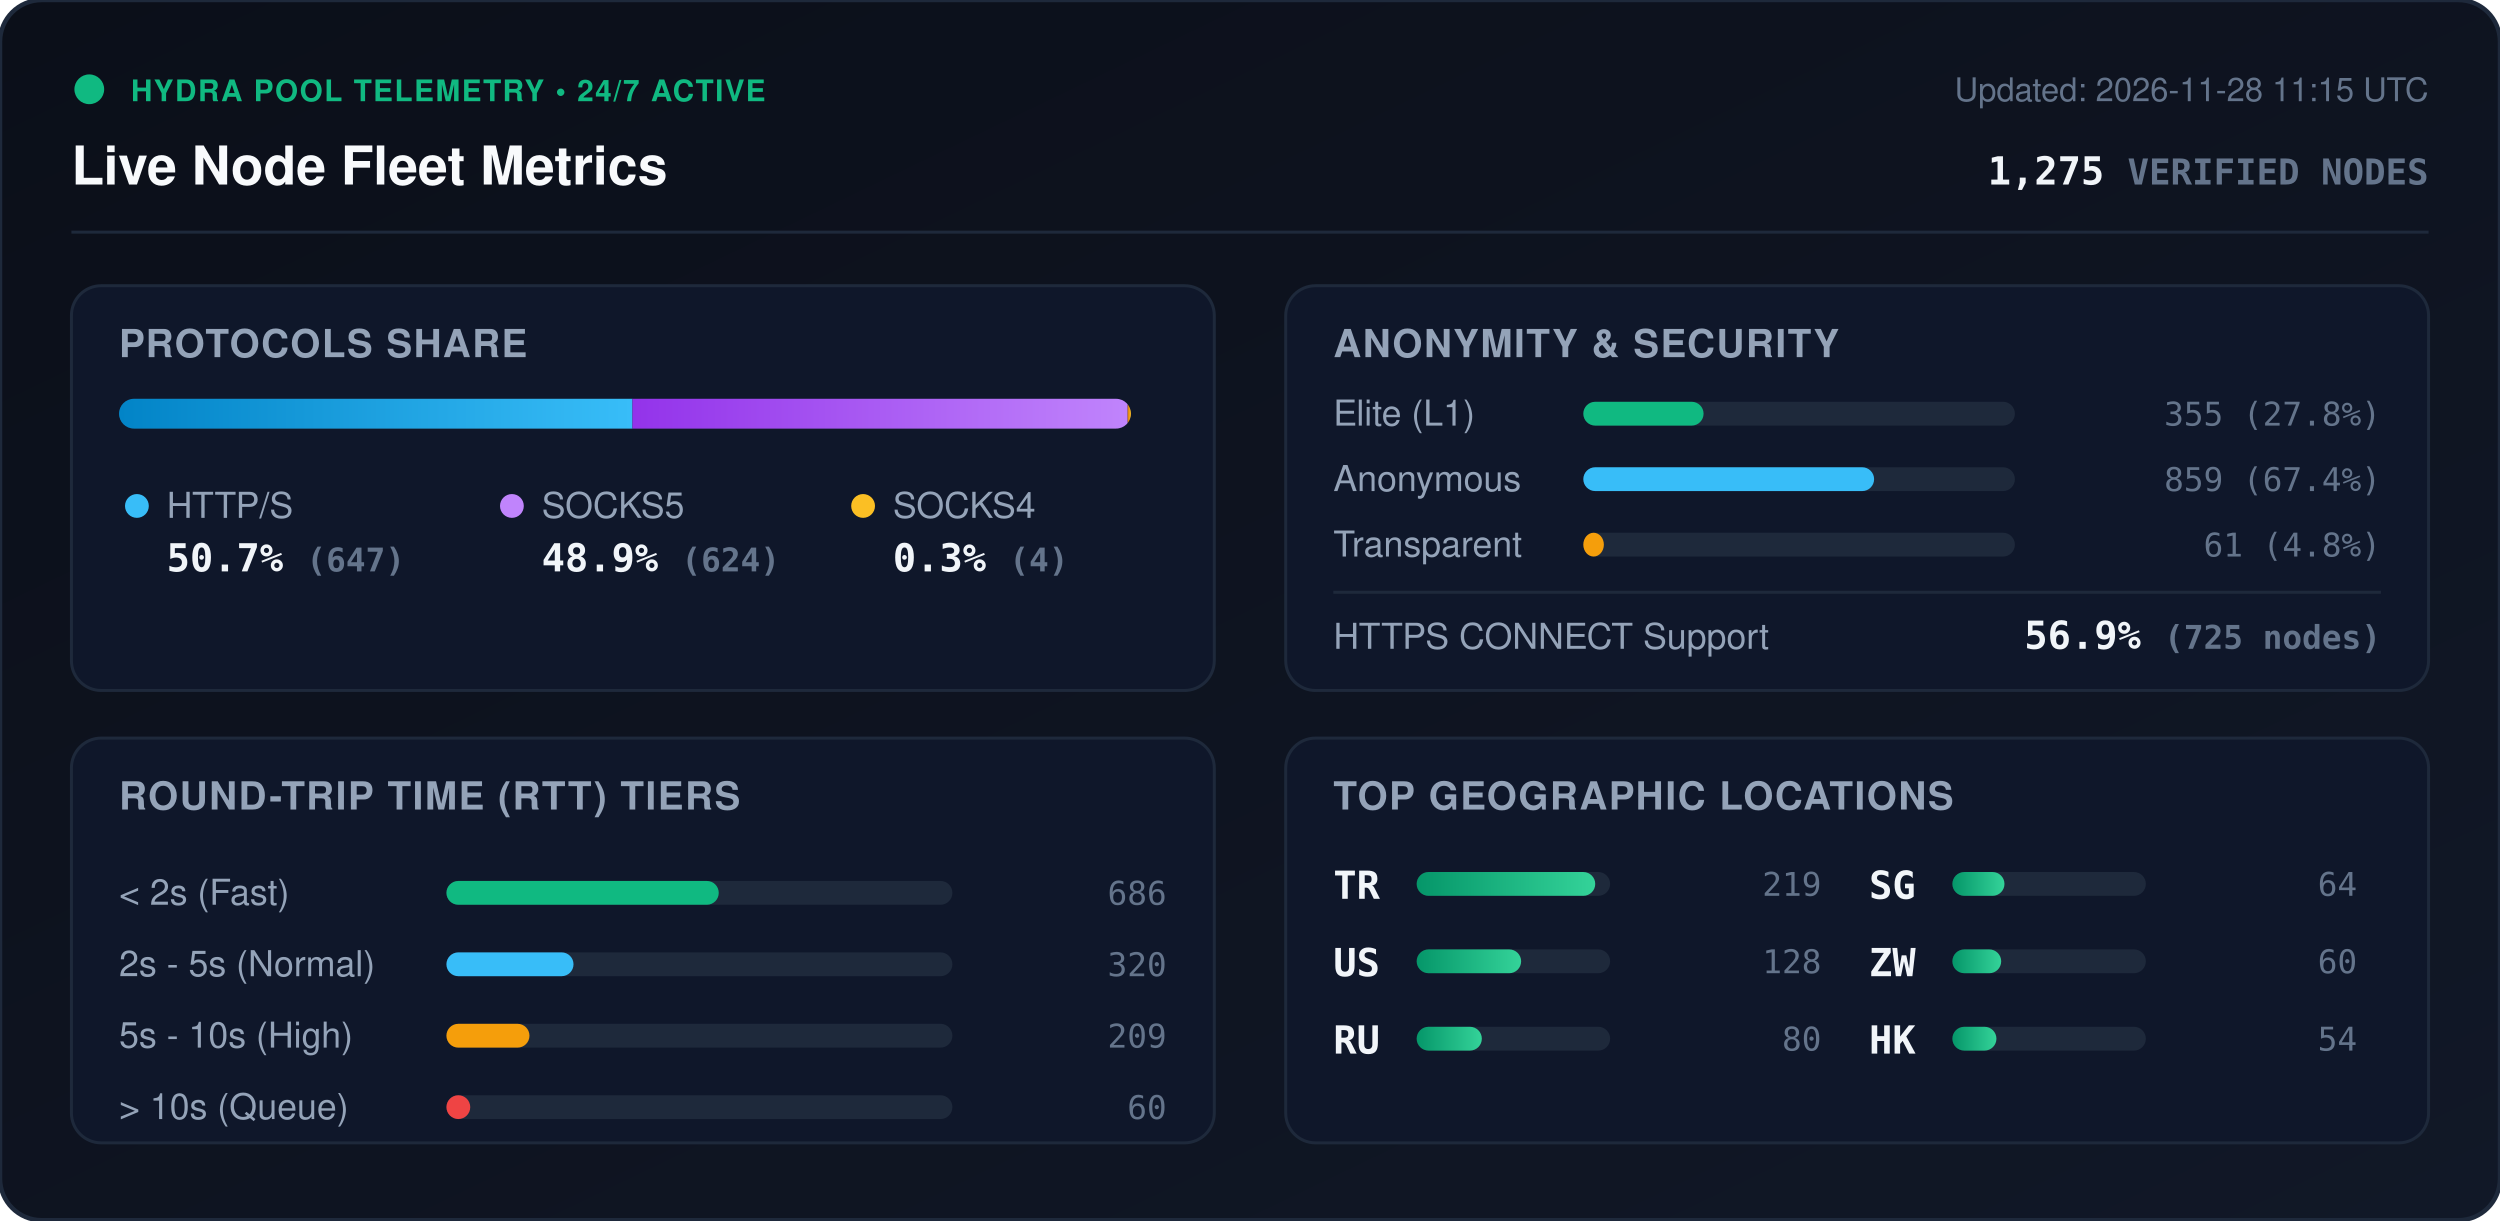
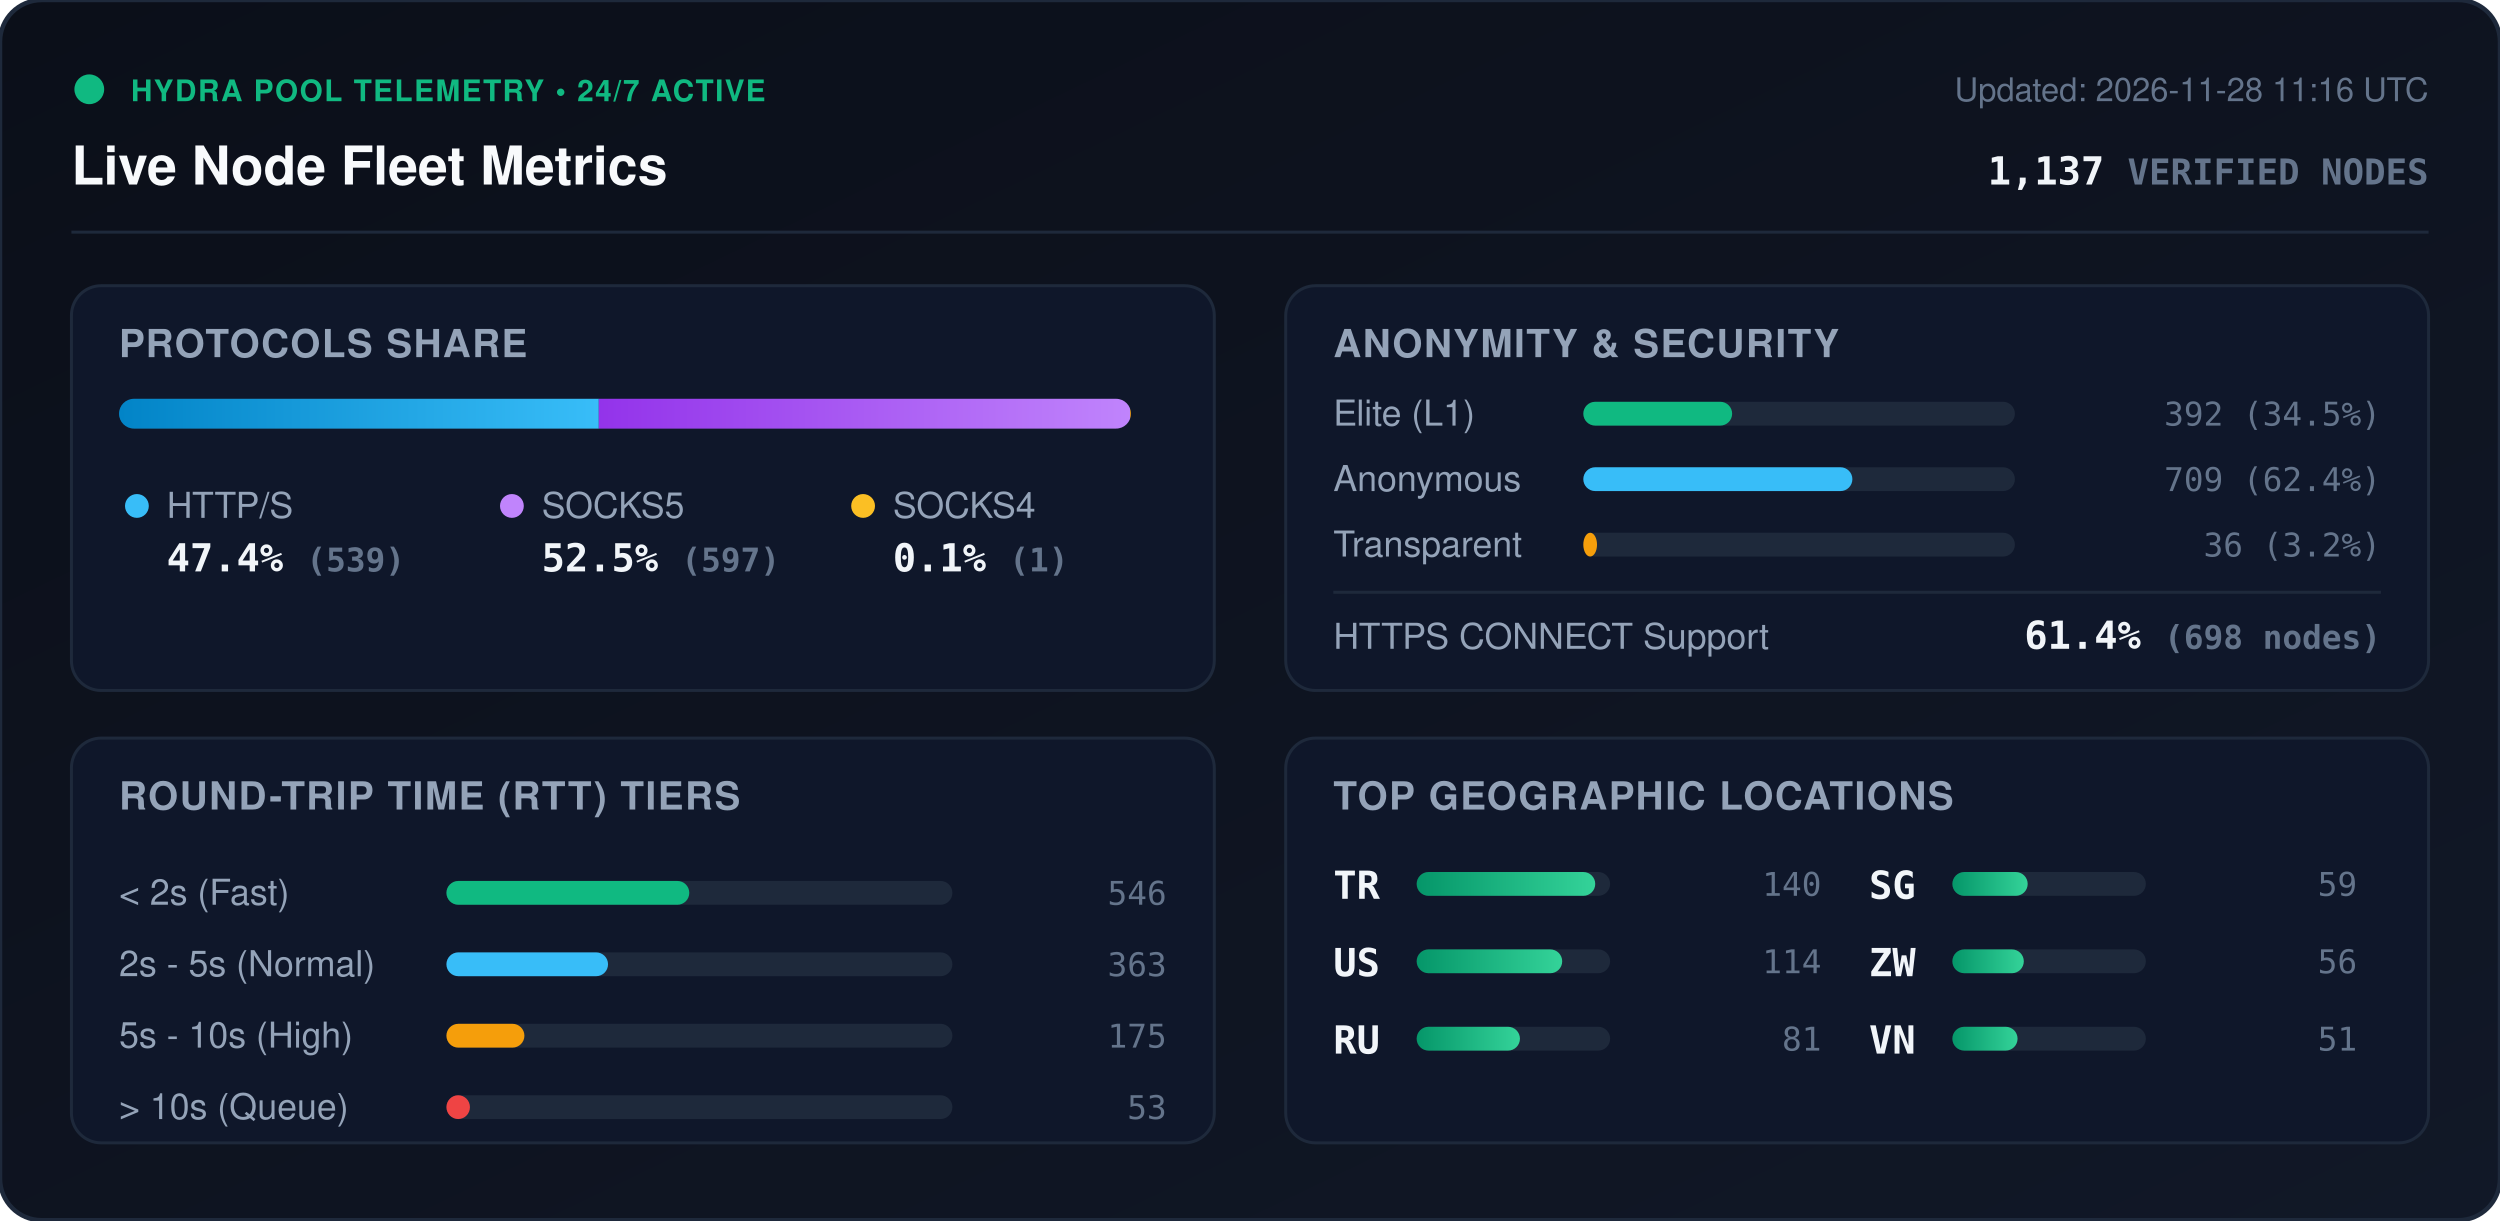
<svg xmlns="http://www.w3.org/2000/svg" viewBox="0 0 840 410" width="840" height="410" style="max-width: 100%; height: auto;">
  <defs>
    <linearGradient id="bg" x1="0%" y1="0%" x2="100%" y2="100%">
      <stop offset="0%" stop-color="#0b0f19" />
      <stop offset="100%" stop-color="#111827" />
    </linearGradient>
    <linearGradient id="bar-http" x1="0%" y1="0%" x2="100%" y2="0%">
      <stop offset="0%" stop-color="#0284c7" />
      <stop offset="100%" stop-color="#38bdf8" />
    </linearGradient>
    <linearGradient id="bar-socks5" x1="0%" y1="0%" x2="100%" y2="0%">
      <stop offset="0%" stop-color="#9333ea" />
      <stop offset="100%" stop-color="#c084fc" />
    </linearGradient>
    <linearGradient id="bar-socks4" x1="0%" y1="0%" x2="100%" y2="0%">
      <stop offset="0%" stop-color="#d97706" />
      <stop offset="100%" stop-color="#fbbf24" />
    </linearGradient>
    <linearGradient id="bar-green" x1="0%" y1="0%" x2="100%" y2="0%">
      <stop offset="0%" stop-color="#059669" />
      <stop offset="100%" stop-color="#34d399" />
    </linearGradient>
    <clipPath id="prog-track-clip">
      <rect width="340.0" height="10" rx="5" />
    </clipPath>
    <style>
      .title { font: 700 18px -apple-system, BlinkMacSystemFont, 'Segoe UI', Helvetica, Arial, sans-serif; fill: #f8fafc; }
      .sub { font: 500 11px -apple-system, BlinkMacSystemFont, 'Segoe UI', Helvetica, Arial, sans-serif; fill: #64748b; }
      .section-hdr { font: 600 13px -apple-system, BlinkMacSystemFont, 'Segoe UI', Helvetica, Arial, sans-serif; fill: #94a3b8; letter-spacing: 0.5px; }
      .metric-val { font: 700 13px -apple-system, BlinkMacSystemFont, 'Segoe UI', Helvetica, Arial, sans-serif; fill: #f1f5f9; }
      .metric-lbl { font: 500 12px -apple-system, BlinkMacSystemFont, 'Segoe UI', Helvetica, Arial, sans-serif; fill: #94a3b8; }
      .badge-txt { font: 700 10px -apple-system, BlinkMacSystemFont, 'Segoe UI', Helvetica, Arial, sans-serif; fill: #10b981; letter-spacing: 0.5px; }
      .mono { font-family: ui-monospace, SFMono-Regular, Menlo, Monaco, Consolas, monospace; }
      .pulse { animation: beacon 2s infinite ease-in-out; }
      @keyframes beacon { 0%, 100% { opacity: 1; } 50% { opacity: 0.35; } }
    </style>
  </defs>
  <rect width="840" height="410" rx="14" fill="url(#bg)" stroke="#1e293b" stroke-width="1.5" />
  <g transform="translate(24, 24)">
    <circle cx="6" cy="6" r="5" fill="#10b981" class="pulse" />
    <text x="20" y="10" class="badge-txt">HYDRA POOL TELEMETRY • 24/7 ACTIVE</text>
    <text x="0" y="38" class="title">Live Node Fleet Metrics</text>
-     <text x="792" y="10" text-anchor="end" class="sub">Updated: 2026-11-28 11:15 UTC</text>
-     <text x="792" y="38" text-anchor="end" class="metric-val mono" fill="#38bdf8">1,275 <tspan font-size="12" fill="#64748b">VERIFIED NODES</tspan>
+     <text x="792" y="10" text-anchor="end" class="sub">Updated: 2026-11-28 11:16 UTC</text>
+     <text x="792" y="38" text-anchor="end" class="metric-val mono" fill="#38bdf8">1,137 <tspan font-size="12" fill="#64748b">VERIFIED NODES</tspan>
    </text>
  </g>
  <line x1="24" y1="78" x2="816" y2="78" stroke="#1e293b" stroke-width="1" />
  <g transform="translate(24, 96)">
    <rect width="384" height="136" rx="10" fill="#0f172a" stroke="#1e293b" />
    <text x="16" y="24" class="section-hdr">PROTOCOLS SHARE</text>
    <g transform="translate(16, 38)">
      <rect width="340.0" height="10" rx="5" fill="#1e293b" />
      <g clip-path="url(#prog-track-clip)">
-         <rect x="0" width="172.5" height="10" fill="url(#bar-http)" />
-         <rect x="172.5" width="166.4" height="10" fill="url(#bar-socks5)" />
-         <rect x="338.9" width="1.1" height="10" fill="url(#bar-socks4)" />
+         <rect x="0" width="161.2" height="10" fill="url(#bar-http)" />
+         <rect x="161.2" width="178.5" height="10" fill="url(#bar-socks5)" />
+         <rect x="339.7" width="0.3" height="10" fill="url(#bar-socks4)" />
      </g>
    </g>
    <g transform="translate(16, 68)">
      <circle cx="6" cy="6" r="4" fill="#38bdf8" />
      <text x="16" y="10" class="metric-lbl">HTTP/S</text>
-       <text x="16" y="28" class="metric-val mono">50.7% <tspan font-size="11" fill="#64748b">(647)</tspan>
+       <text x="16" y="28" class="metric-val mono">47.4% <tspan font-size="11" fill="#64748b">(539)</tspan>
      </text>
      <circle cx="132" cy="6" r="4" fill="#c084fc" />
      <text x="142" y="10" class="metric-lbl">SOCKS5</text>
-       <text x="142" y="28" class="metric-val mono">48.9% <tspan font-size="11" fill="#64748b">(624)</tspan>
+       <text x="142" y="28" class="metric-val mono">52.5% <tspan font-size="11" fill="#64748b">(597)</tspan>
      </text>
      <circle cx="250" cy="6" r="4" fill="#fbbf24" />
      <text x="260" y="10" class="metric-lbl">SOCKS4</text>
-       <text x="260" y="28" class="metric-val mono">0.3% <tspan font-size="11" fill="#64748b">(4)</tspan>
+       <text x="260" y="28" class="metric-val mono">0.1% <tspan font-size="11" fill="#64748b">(1)</tspan>
      </text>
    </g>
  </g>
  <g transform="translate(432, 96)">
    <rect width="384" height="136" rx="10" fill="#0f172a" stroke="#1e293b" />
    <text x="16" y="24" class="section-hdr">ANONYMITY &amp; SECURITY</text>
    <text x="16" y="47" class="metric-lbl">Elite (L1)</text>
    <rect x="100" y="39" width="145.0" height="8" rx="4" fill="#1e293b" />
-     <rect x="100" y="39" width="40.4" height="8" rx="4" fill="#10b981" />
-     <text x="368" y="47" text-anchor="end" class="mono sub" fill="#e2e8f0">355 (27.8%)</text>
+     <rect x="100" y="39" width="50.0" height="8" rx="4" fill="#10b981" />
+     <text x="368" y="47" text-anchor="end" class="mono sub" fill="#e2e8f0">392 (34.5%)</text>
    <text x="16" y="69" class="metric-lbl">Anonymous</text>
    <rect x="100" y="61" width="145.0" height="8" rx="4" fill="#1e293b" />
-     <rect x="100" y="61" width="97.7" height="8" rx="4" fill="#38bdf8" />
-     <text x="368" y="69" text-anchor="end" class="mono sub" fill="#e2e8f0">859 (67.4%)</text>
+     <rect x="100" y="61" width="90.4" height="8" rx="4" fill="#38bdf8" />
+     <text x="368" y="69" text-anchor="end" class="mono sub" fill="#e2e8f0">709 (62.4%)</text>
    <text x="16" y="91" class="metric-lbl">Transparent</text>
    <rect x="100" y="83" width="145.0" height="8" rx="4" fill="#1e293b" />
-     <rect x="100" y="83" width="6.9" height="8" rx="4" fill="#f59e0b" />
-     <text x="368" y="91" text-anchor="end" class="mono sub" fill="#e2e8f0">61 (4.8%)</text>
+     <rect x="100" y="83" width="4.6" height="8" rx="4" fill="#f59e0b" />
+     <text x="368" y="91" text-anchor="end" class="mono sub" fill="#e2e8f0">36 (3.2%)</text>
    <line x1="16" y1="103" x2="368" y2="103" stroke="#1e293b" stroke-width="1" />
    <text x="16" y="122" class="metric-lbl">HTTPS CONNECT Support</text>
-     <text x="368" y="122" text-anchor="end" class="metric-val mono" fill="#34d399">56.9% <tspan font-size="11" fill="#64748b">(725 nodes)</tspan>
+     <text x="368" y="122" text-anchor="end" class="metric-val mono" fill="#34d399">61.4% <tspan font-size="11" fill="#64748b">(698 nodes)</tspan>
    </text>
  </g>
  <g transform="translate(24, 248)">
    <rect width="384" height="136" rx="10" fill="#0f172a" stroke="#1e293b" />
    <text x="16" y="24" class="section-hdr">ROUND-TRIP TIME (RTT) TIERS</text>
    <g transform="translate(16, 42)">
      <text x="0" y="14" class="metric-lbl">&lt; 2s (Fast)</text>
      <rect x="110" y="6" width="170" height="8" rx="4" fill="#1e293b" />
-       <rect x="110" y="6" width="91.5" height="8" rx="4" fill="#10b981" />
-       <text x="352" y="14" text-anchor="end" class="mono sub">686</text>
+       <rect x="110" y="6" width="81.6" height="8" rx="4" fill="#10b981" />
+       <text x="352" y="14" text-anchor="end" class="mono sub">546</text>
      <text x="0" y="38" class="metric-lbl">2s - 5s (Normal)</text>
      <rect x="110" y="30" width="170" height="8" rx="4" fill="#1e293b" />
-       <rect x="110" y="30" width="42.7" height="8" rx="4" fill="#38bdf8" />
-       <text x="352" y="38" text-anchor="end" class="mono sub">320</text>
+       <rect x="110" y="30" width="54.3" height="8" rx="4" fill="#38bdf8" />
+       <text x="352" y="38" text-anchor="end" class="mono sub">363</text>
      <text x="0" y="62" class="metric-lbl">5s - 10s (High)</text>
      <rect x="110" y="54" width="170" height="8" rx="4" fill="#1e293b" />
-       <rect x="110" y="54" width="27.9" height="8" rx="4" fill="#f59e0b" />
-       <text x="352" y="62" text-anchor="end" class="mono sub">209</text>
+       <rect x="110" y="54" width="26.2" height="8" rx="4" fill="#f59e0b" />
+       <text x="352" y="62" text-anchor="end" class="mono sub">175</text>
      <text x="0" y="86" class="metric-lbl">&gt; 10s (Queue)</text>
      <rect x="110" y="78" width="170" height="8" rx="4" fill="#1e293b" />
-       <rect x="110" y="78" width="8.0" height="8" rx="4" fill="#ef4444" />
-       <text x="352" y="86" text-anchor="end" class="mono sub">60</text>
+       <rect x="110" y="78" width="7.9" height="8" rx="4" fill="#ef4444" />
+       <text x="352" y="86" text-anchor="end" class="mono sub">53</text>
    </g>
  </g>
  <g transform="translate(432, 248)">
    <rect width="384" height="136" rx="10" fill="#0f172a" stroke="#1e293b" />
    <text x="16" y="24" class="section-hdr">TOP GEOGRAPHIC LOCATIONS</text>
    <g transform="translate(16, 42)">
      <g transform="translate(0, 0)">
        <text x="0" y="12" class="mono metric-val" font-size="12">TR</text>
        <rect x="28" y="3" width="65" height="8" rx="4" fill="#1e293b" />
        <rect x="28" y="3" width="60.0" height="8" rx="4" fill="url(#bar-green)" />
-         <text x="164" y="11" text-anchor="end" class="mono sub">219</text>
+         <text x="164" y="11" text-anchor="end" class="mono sub">140</text>
      </g>
      <g transform="translate(0, 26)">
        <text x="0" y="12" class="mono metric-val" font-size="12">US</text>
        <rect x="28" y="3" width="65" height="8" rx="4" fill="#1e293b" />
-         <rect x="28" y="3" width="35.1" height="8" rx="4" fill="url(#bar-green)" />
-         <text x="164" y="11" text-anchor="end" class="mono sub">128</text>
+         <rect x="28" y="3" width="48.9" height="8" rx="4" fill="url(#bar-green)" />
+         <text x="164" y="11" text-anchor="end" class="mono sub">114</text>
      </g>
      <g transform="translate(0, 52)">
        <text x="0" y="12" class="mono metric-val" font-size="12">RU</text>
        <rect x="28" y="3" width="65" height="8" rx="4" fill="#1e293b" />
-         <rect x="28" y="3" width="21.9" height="8" rx="4" fill="url(#bar-green)" />
-         <text x="164" y="11" text-anchor="end" class="mono sub">80</text>
+         <rect x="28" y="3" width="34.7" height="8" rx="4" fill="url(#bar-green)" />
+         <text x="164" y="11" text-anchor="end" class="mono sub">81</text>
      </g>
      <g transform="translate(180, 0)">
        <text x="0" y="12" class="mono metric-val" font-size="12">SG</text>
        <rect x="28" y="3" width="65" height="8" rx="4" fill="#1e293b" />
-         <rect x="28" y="3" width="17.5" height="8" rx="4" fill="url(#bar-green)" />
-         <text x="164" y="11" text-anchor="end" class="mono sub">64</text>
+         <rect x="28" y="3" width="25.3" height="8" rx="4" fill="url(#bar-green)" />
+         <text x="164" y="11" text-anchor="end" class="mono sub">59</text>
      </g>
      <g transform="translate(180, 26)">
        <text x="0" y="12" class="mono metric-val" font-size="12">ZW</text>
        <rect x="28" y="3" width="65" height="8" rx="4" fill="#1e293b" />
-         <rect x="28" y="3" width="16.4" height="8" rx="4" fill="url(#bar-green)" />
-         <text x="164" y="11" text-anchor="end" class="mono sub">60</text>
+         <rect x="28" y="3" width="24.0" height="8" rx="4" fill="url(#bar-green)" />
+         <text x="164" y="11" text-anchor="end" class="mono sub">56</text>
      </g>
      <g transform="translate(180, 52)">
-         <text x="0" y="12" class="mono metric-val" font-size="12">HK</text>
+         <text x="0" y="12" class="mono metric-val" font-size="12">VN</text>
        <rect x="28" y="3" width="65" height="8" rx="4" fill="#1e293b" />
-         <rect x="28" y="3" width="14.8" height="8" rx="4" fill="url(#bar-green)" />
-         <text x="164" y="11" text-anchor="end" class="mono sub">54</text>
+         <rect x="28" y="3" width="21.9" height="8" rx="4" fill="url(#bar-green)" />
+         <text x="164" y="11" text-anchor="end" class="mono sub">51</text>
      </g>
    </g>
  </g>
</svg>
